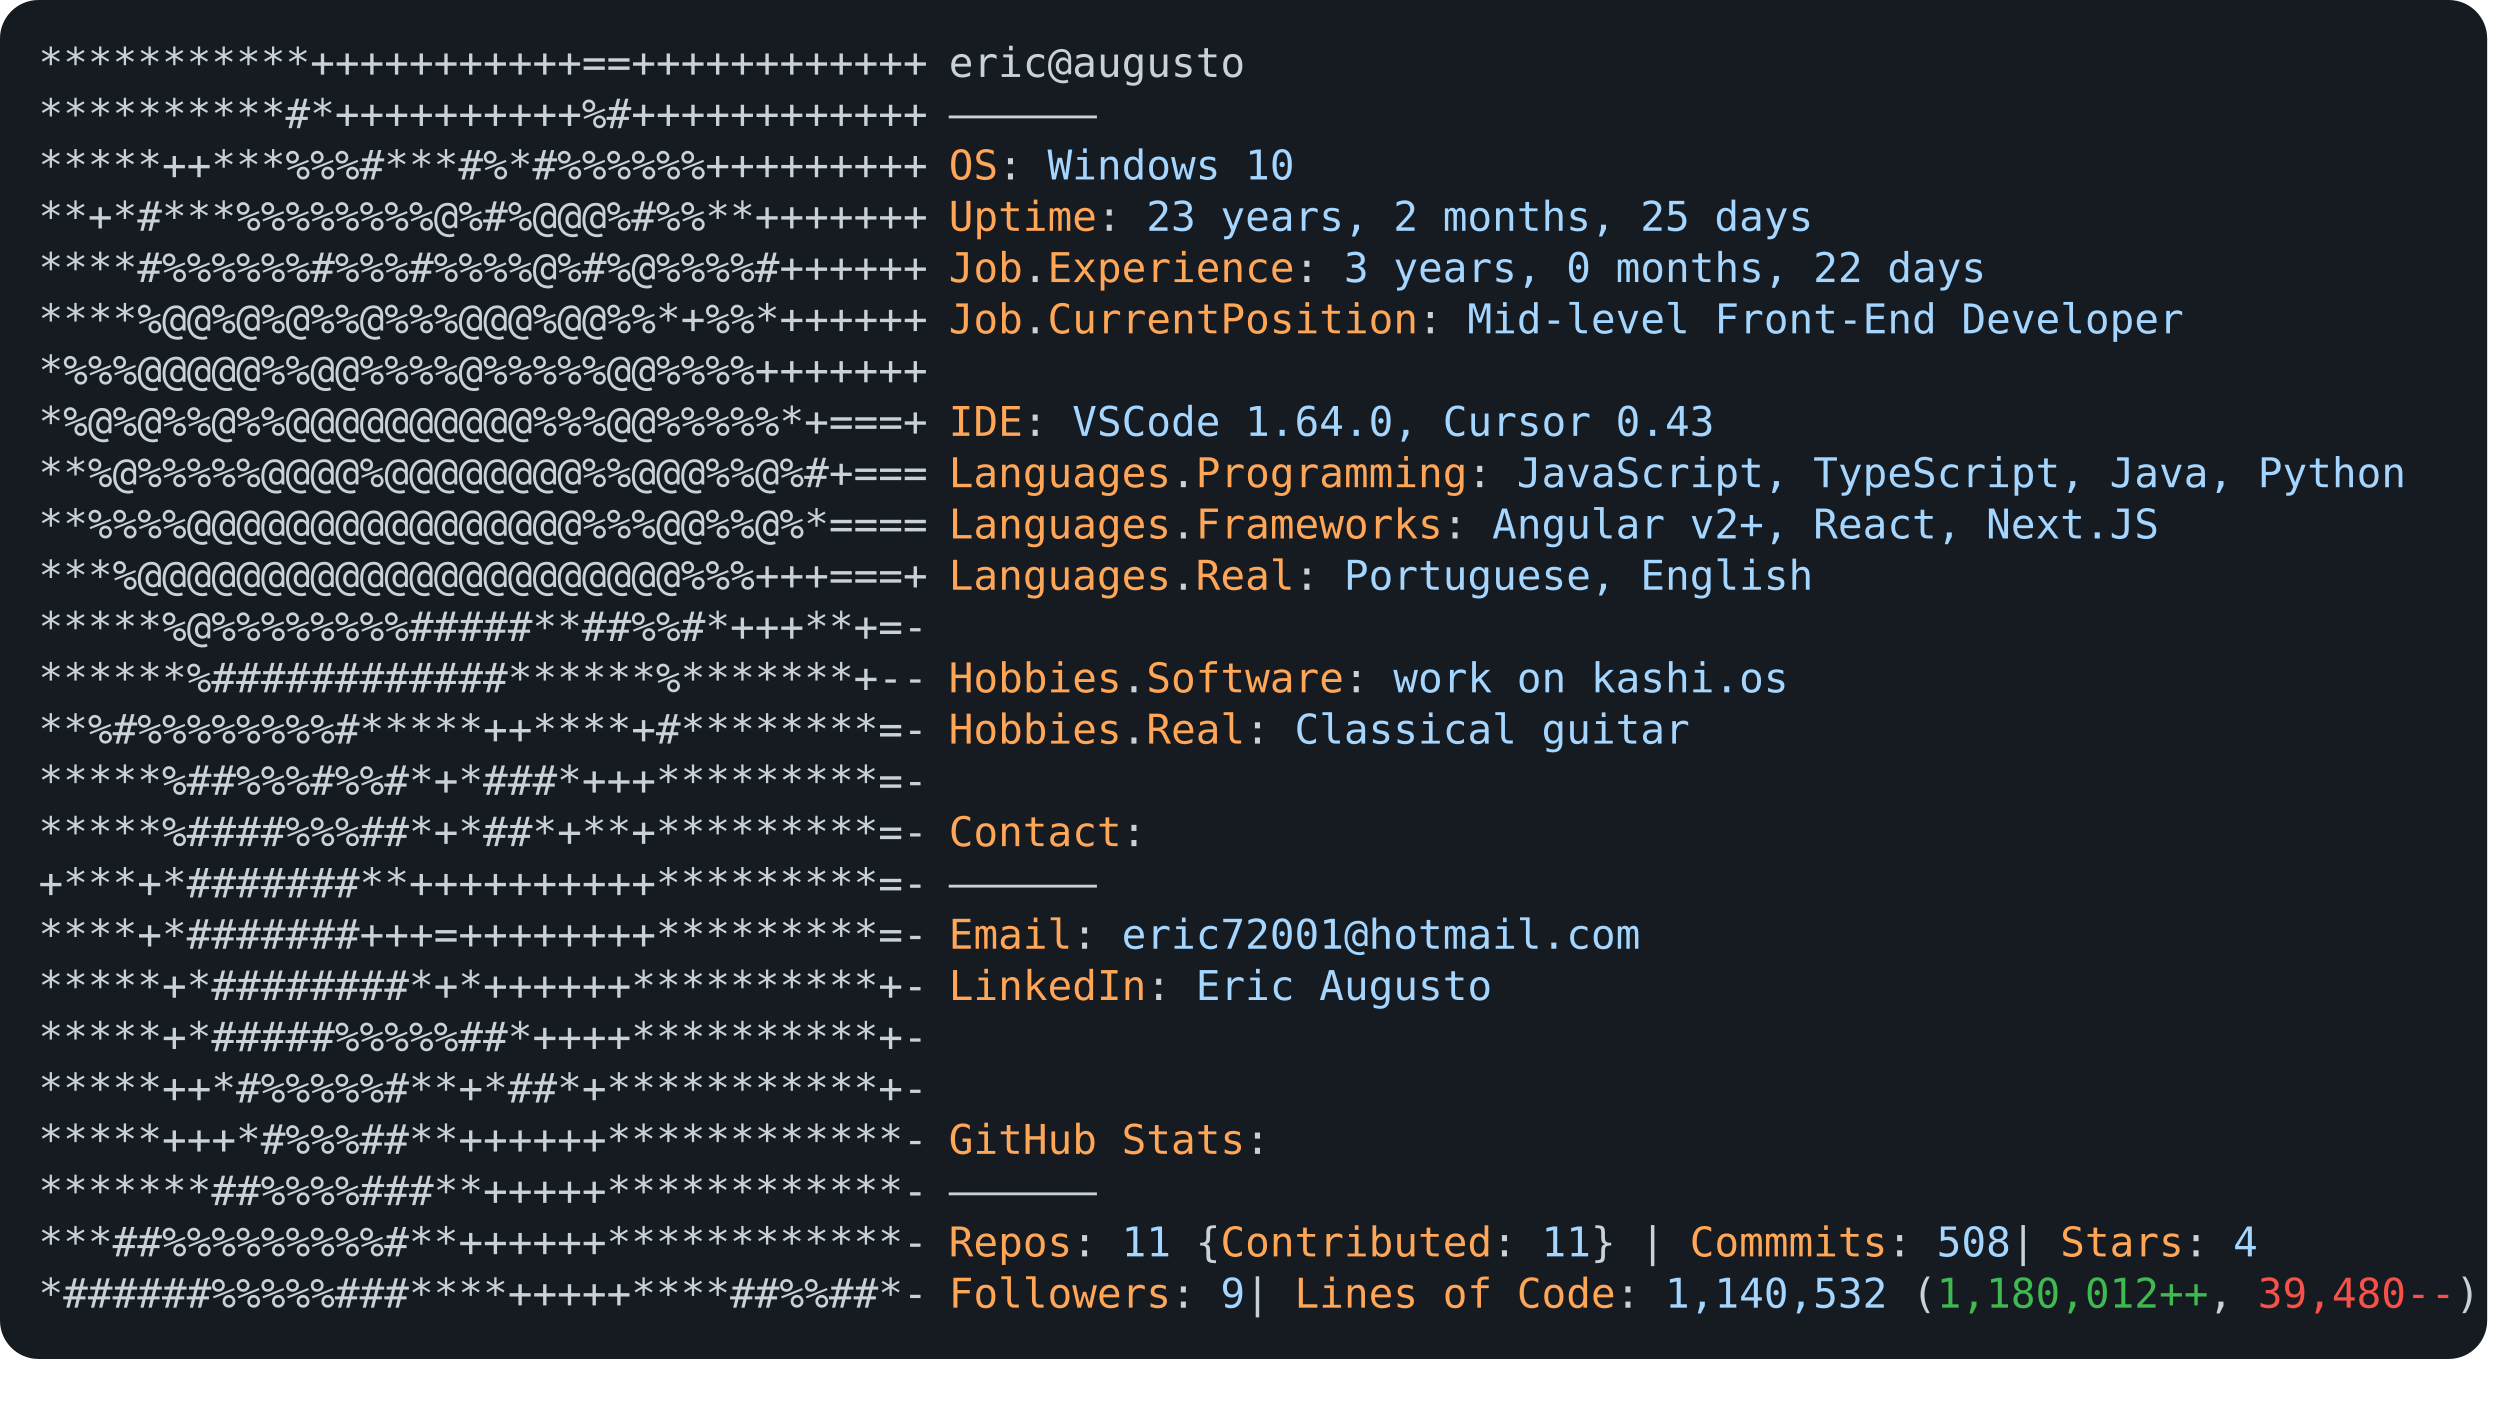
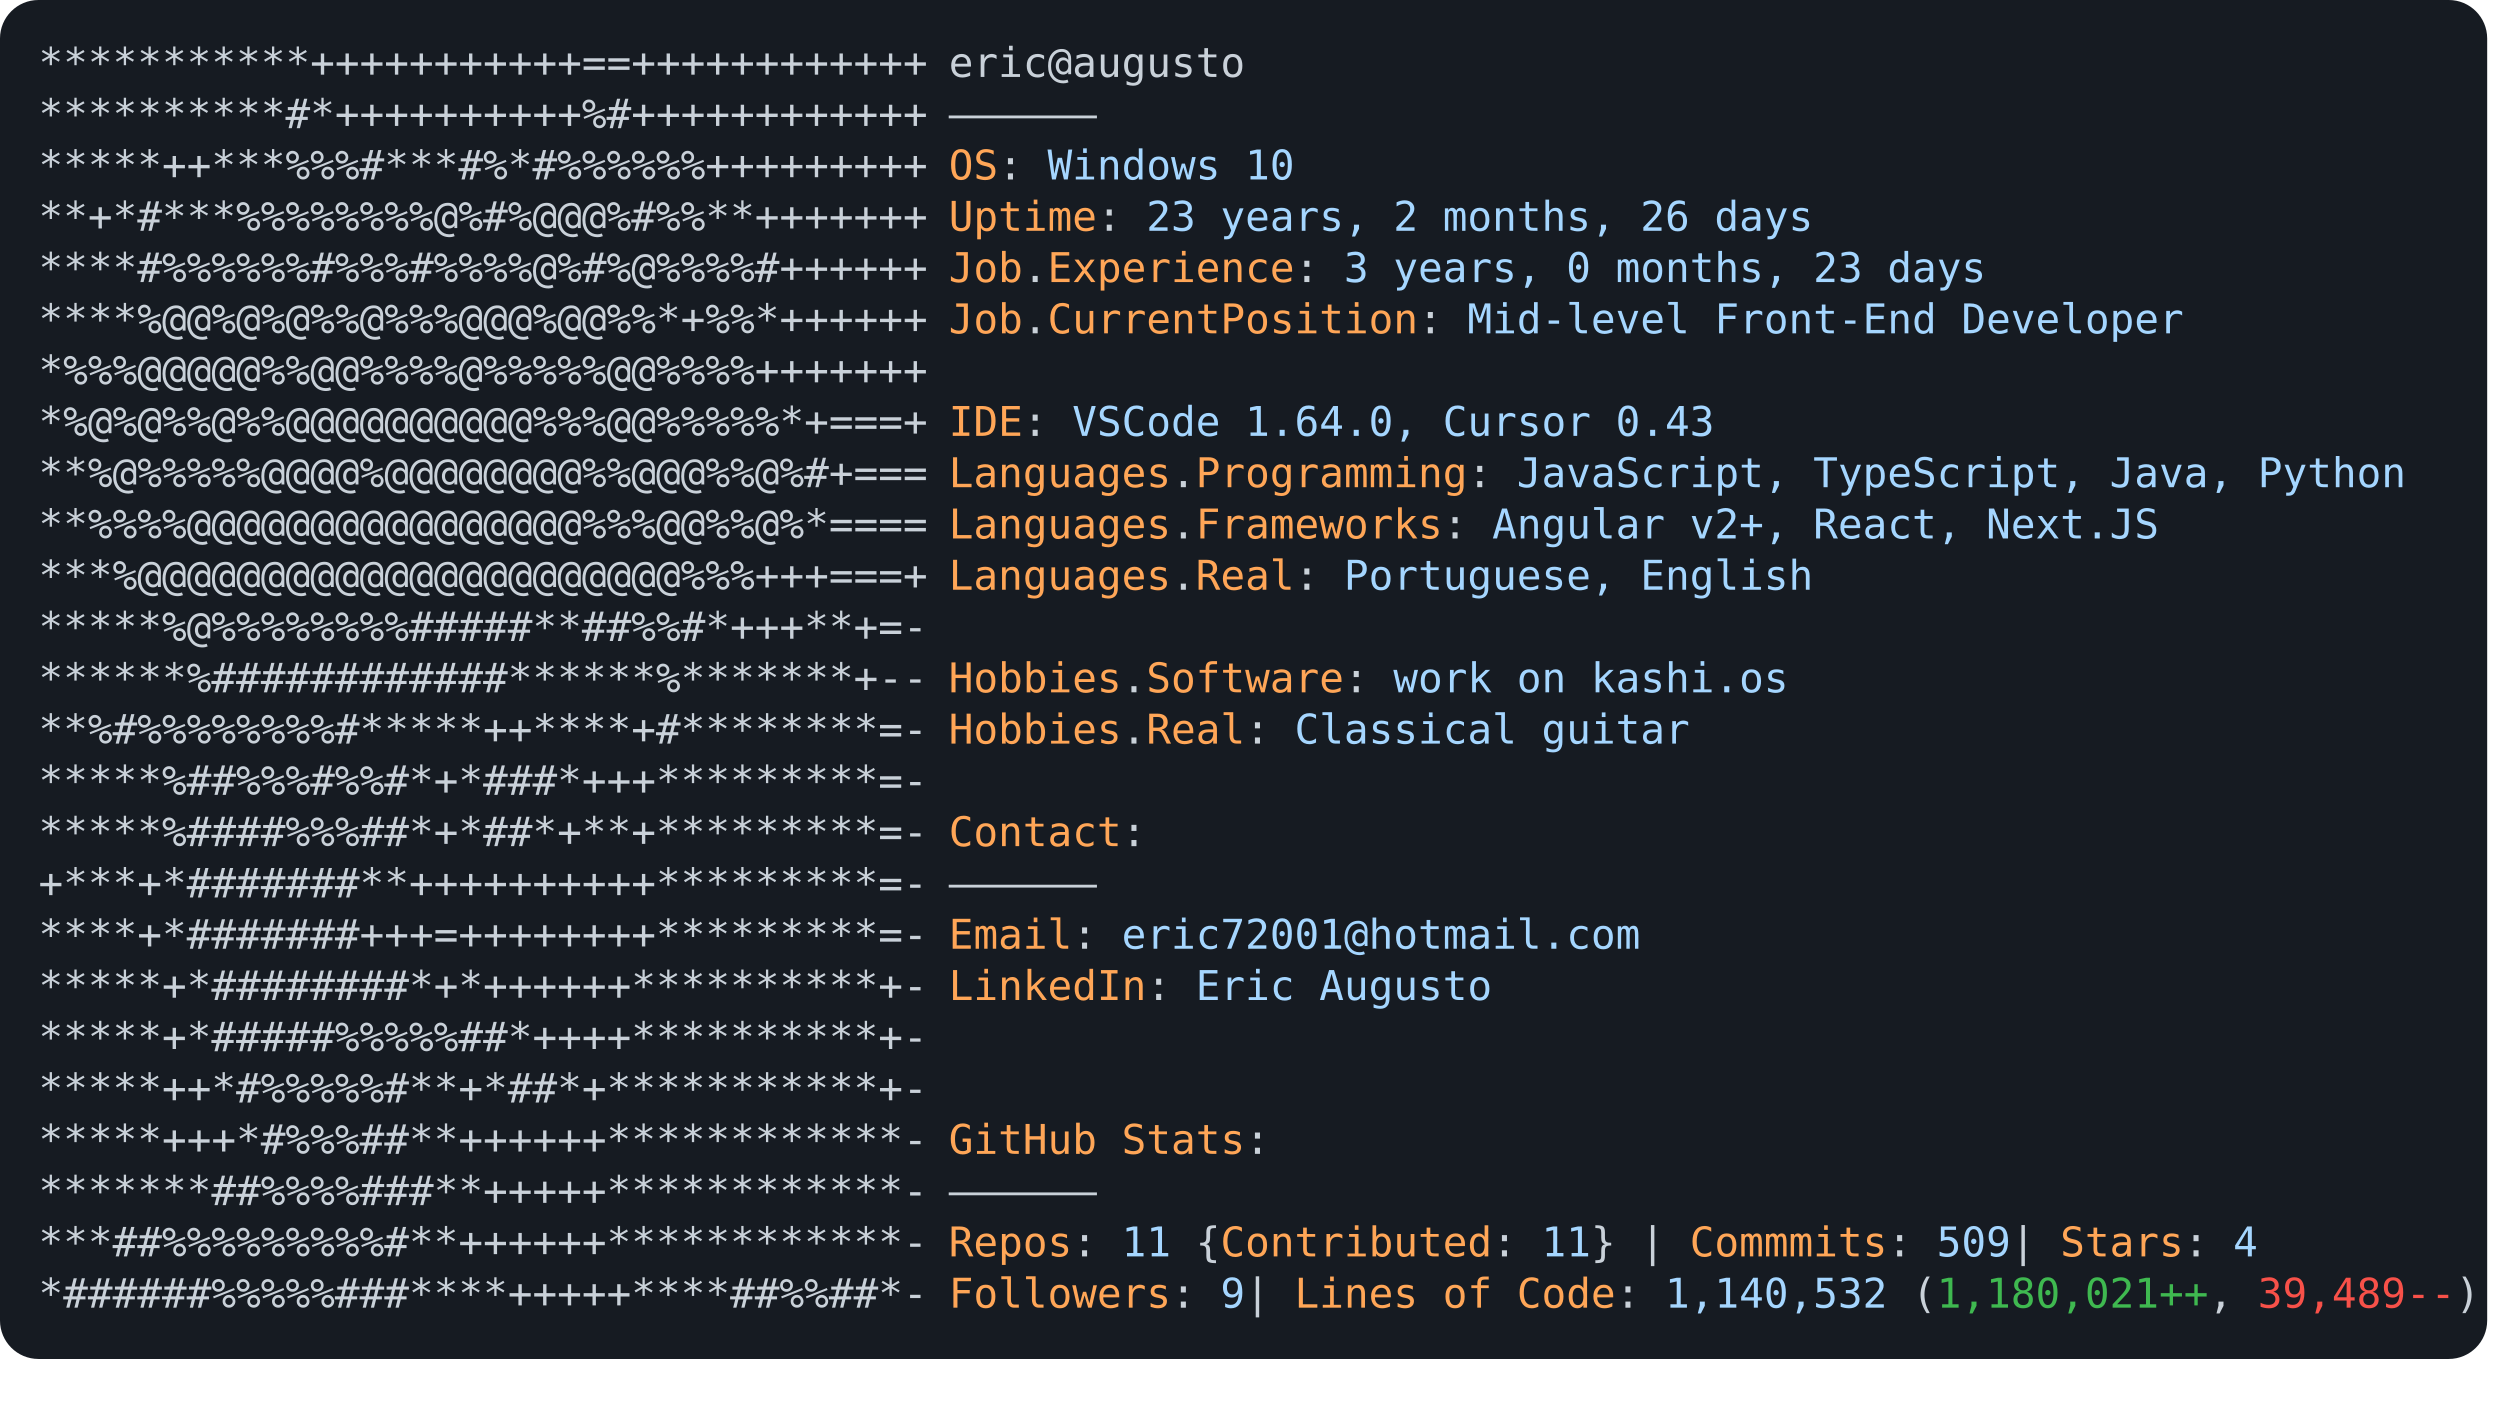
<svg xmlns="http://www.w3.org/2000/svg" font-family="Andale Mono,AndaleMono,Consolas,monospace" width="975px" height="550px" font-size="16px">
  <style>
.keyColor {fill: #ffa657;}
.valueColor {fill: #a5d6ff;}
.addColor {fill: #3fb950;}
.delColor {fill: #f85149;}
.commentColor {fill: #8b949e;}
text, tspan {white-space: pre;}
</style>
  <rect width="970px" height="530px" fill="#161b22" rx="15" />
  <text x="15" y="30" fill="#c9d1d9" class="ascii">
    <tspan x="15" y="30">***********+++++++++++==++++++++++++</tspan>
    <tspan x="15" y="50">**********#*++++++++++%#++++++++++++</tspan>
    <tspan x="15" y="70">*****++***%%%#***#%*#%%%%%%+++++++++</tspan>
    <tspan x="15" y="90">**+*#***%%%%%%%%@%#%@@@%#%%**+++++++</tspan>
    <tspan x="15" y="110">****#%%%%%%#%%%#%%%%@%#%@%%%%#++++++</tspan>
    <tspan x="15" y="130">****%@@%@%@%%@%%%@@@%@@%%*+%%*++++++</tspan>
    <tspan x="15" y="150">*%%%@@@@@%%@@%%%%@%%%%%@@%%%%+++++++</tspan>
    <tspan x="15" y="170">*%@%@%%@%%@@@@@@@@@@%%%@@%%%%%*+===+</tspan>
    <tspan x="15" y="190">**%@%%%%%@@@@%@@@@@@@@%%@@@%%@%#+===</tspan>
    <tspan x="15" y="210">**%%%%@@@@@@@@@@@@@@@@%%%@@%%@%*====</tspan>
    <tspan x="15" y="230">***%@@@@@@@@@@@@@@@@@@@@@@%%%+++===+</tspan>
    <tspan x="15" y="250">*****%@%%%%%%%%#####**##%%#*+++**+=-</tspan>
    <tspan x="15" y="270">******%############******%*******+--</tspan>
    <tspan x="15" y="290">**%#%%%%%%%%#*****++****+#********=-</tspan>
    <tspan x="15" y="310">*****%##%%%#%%#*+*###*+++*********=-</tspan>
    <tspan x="15" y="330">*****%####%%%##*+*##*+**+*********=-</tspan>
    <tspan x="15" y="350">+***+*#######**++++++++++*********=-</tspan>
    <tspan x="15" y="370">****+*#######+++=++++++++*********=-</tspan>
    <tspan x="15" y="390">*****+*########*+*++++++**********+-</tspan>
    <tspan x="15" y="410">*****+*#####%%%%%##*++++**********+-</tspan>
    <tspan x="15" y="430">*****++*#%%%%%#**+*##*+***********+-</tspan>
    <tspan x="15" y="450">*****+++*#%%%##**++++++************-</tspan>
    <tspan x="15" y="470">*******##%%%%###**+++++************-</tspan>
    <tspan x="15" y="490">***##%%%%%%%%%#**++++++************-</tspan>
    <tspan x="15" y="510">*######%%%%%###****+++++****##%%##*-</tspan>
  </text>
  <text x="370" y="30" fill="#c9d1d9">
    <tspan x="370" y="30">eric@augusto</tspan>
    <tspan x="370" y="50">——————</tspan>
    <tspan x="370" y="70" class="keyColor">OS</tspan>: <tspan class="valueColor">Windows 10</tspan>
-     <tspan x="370" y="90" class="keyColor">Uptime</tspan>: <tspan class="valueColor">23 years, 2 months, 25 days</tspan>
-     <tspan x="370" y="110" class="keyColor">Job</tspan>.<tspan class="keyColor">Experience</tspan>: <tspan class="valueColor">3 years, 0 months, 22 days</tspan>
+     <tspan x="370" y="90" class="keyColor">Uptime</tspan>: <tspan class="valueColor">23 years, 2 months, 26 days</tspan>
+     <tspan x="370" y="110" class="keyColor">Job</tspan>.<tspan class="keyColor">Experience</tspan>: <tspan class="valueColor">3 years, 0 months, 23 days</tspan>
    <tspan x="370" y="130" class="keyColor">Job</tspan>.<tspan class="keyColor">CurrentPosition</tspan>: <tspan class="valueColor">Mid-level Front-End Developer</tspan>
    <tspan x="370" y="170" class="keyColor">IDE</tspan>: <tspan class="valueColor">VSCode 1.64.0, Cursor 0.43</tspan>
    <tspan x="370" y="190" class="keyColor">Languages</tspan>.<tspan class="keyColor">Programming</tspan>: <tspan class="valueColor">JavaScript, TypeScript, Java, Python</tspan>
    <tspan x="370" y="210" class="keyColor">Languages</tspan>.<tspan class="keyColor">Frameworks</tspan>: <tspan class="valueColor">Angular v2+, React, Next.JS</tspan>
    <tspan x="370" y="230" class="keyColor">Languages</tspan>.<tspan class="keyColor">Real</tspan>: <tspan class="valueColor">Portuguese, English</tspan>
    <tspan x="370" y="270" class="keyColor">Hobbies</tspan>.<tspan class="keyColor">Software</tspan>: <tspan class="valueColor">work on kashi.os </tspan>
    <tspan x="370" y="290" class="keyColor">Hobbies</tspan>.<tspan class="keyColor">Real</tspan>: <tspan class="valueColor">Classical guitar</tspan>
    <tspan x="370" y="330" class="keyColor">Contact</tspan>:
<tspan x="370" y="350">——————</tspan>
    <tspan x="370" y="370" class="keyColor">Email</tspan>: <tspan class="valueColor">eric72001@hotmail.com</tspan>
    <tspan x="370" y="390" class="keyColor">LinkedIn</tspan>: <tspan class="valueColor"> Eric Augusto</tspan>
    <tspan x="370" y="450" class="keyColor">GitHub Stats</tspan>:
<tspan x="370" y="470">——————</tspan>
-     <tspan x="370" y="490" class="keyColor">Repos</tspan>: <tspan class="valueColor">11</tspan> {<tspan class="keyColor">Contributed</tspan>: <tspan class="valueColor">11</tspan>}  | <tspan class="keyColor">Commmits</tspan>: <tspan class="valueColor">508    </tspan>| <tspan class="keyColor">Stars</tspan>: <tspan class="valueColor">4</tspan>
-     <tspan x="370" y="510" class="keyColor">Followers</tspan>: <tspan class="valueColor">9   </tspan>| <tspan class="keyColor">Lines of Code</tspan>: <tspan class="valueColor">1,140,532</tspan> (<tspan class="addColor">1,180,012++</tspan>, <tspan class="delColor">39,480--</tspan>)
+     <tspan x="370" y="490" class="keyColor">Repos</tspan>: <tspan class="valueColor">11</tspan> {<tspan class="keyColor">Contributed</tspan>: <tspan class="valueColor">11</tspan>}  | <tspan class="keyColor">Commmits</tspan>: <tspan class="valueColor">509    </tspan>| <tspan class="keyColor">Stars</tspan>: <tspan class="valueColor">4</tspan>
+     <tspan x="370" y="510" class="keyColor">Followers</tspan>: <tspan class="valueColor">9   </tspan>| <tspan class="keyColor">Lines of Code</tspan>: <tspan class="valueColor">1,140,532</tspan> (<tspan class="addColor">1,180,021++</tspan>, <tspan class="delColor">39,489--</tspan>)
</text>
</svg>
